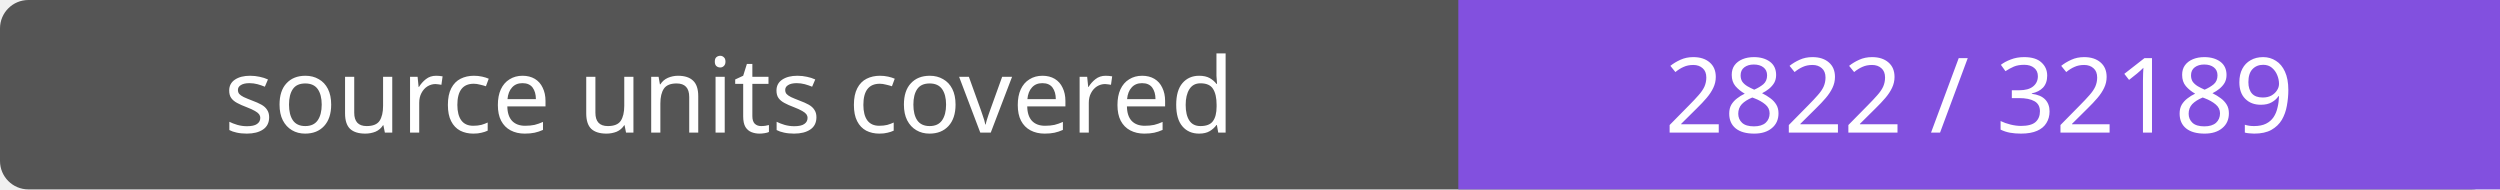
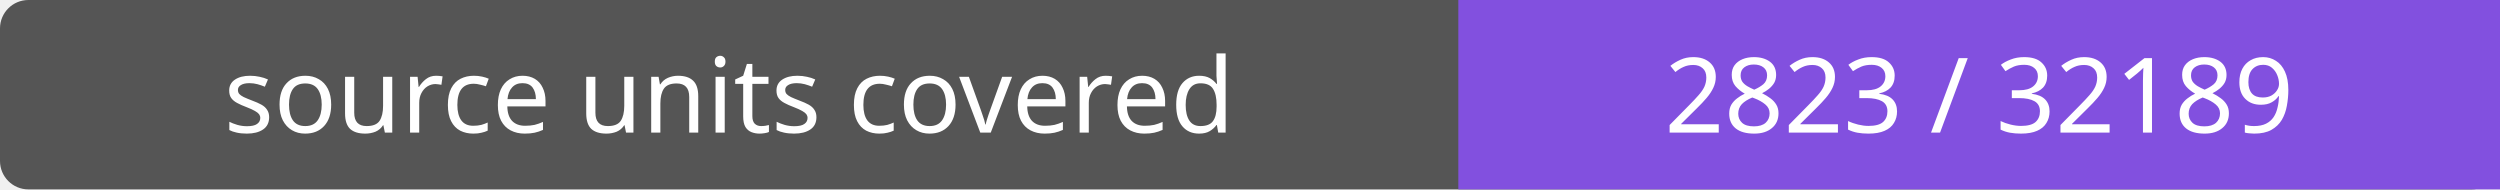
- <svg xmlns="http://www.w3.org/2000/svg" width="264" height="20" role="img" aria-label="source units covered: 2822 / 32189">
+ <svg xmlns="http://www.w3.org/2000/svg" width="264" height="20" role="img" aria-label="source units covered: 2823 / 32189">
  <rect width="264" height="20" rx="3" fill="#555" />
  <path fill="#8250df" d="M154 0h110v20H154z" />
  <g fill="#fff" text-anchor="middle" font-family="Verdana,sans-serif" font-size="11">
    <text x="77.0" y="14">source units covered</text>
-     <text x="209.0" y="14">2822 / 32189</text>
+     <text x="209.0" y="14">2823 / 32189</text>
  </g>
</svg>
